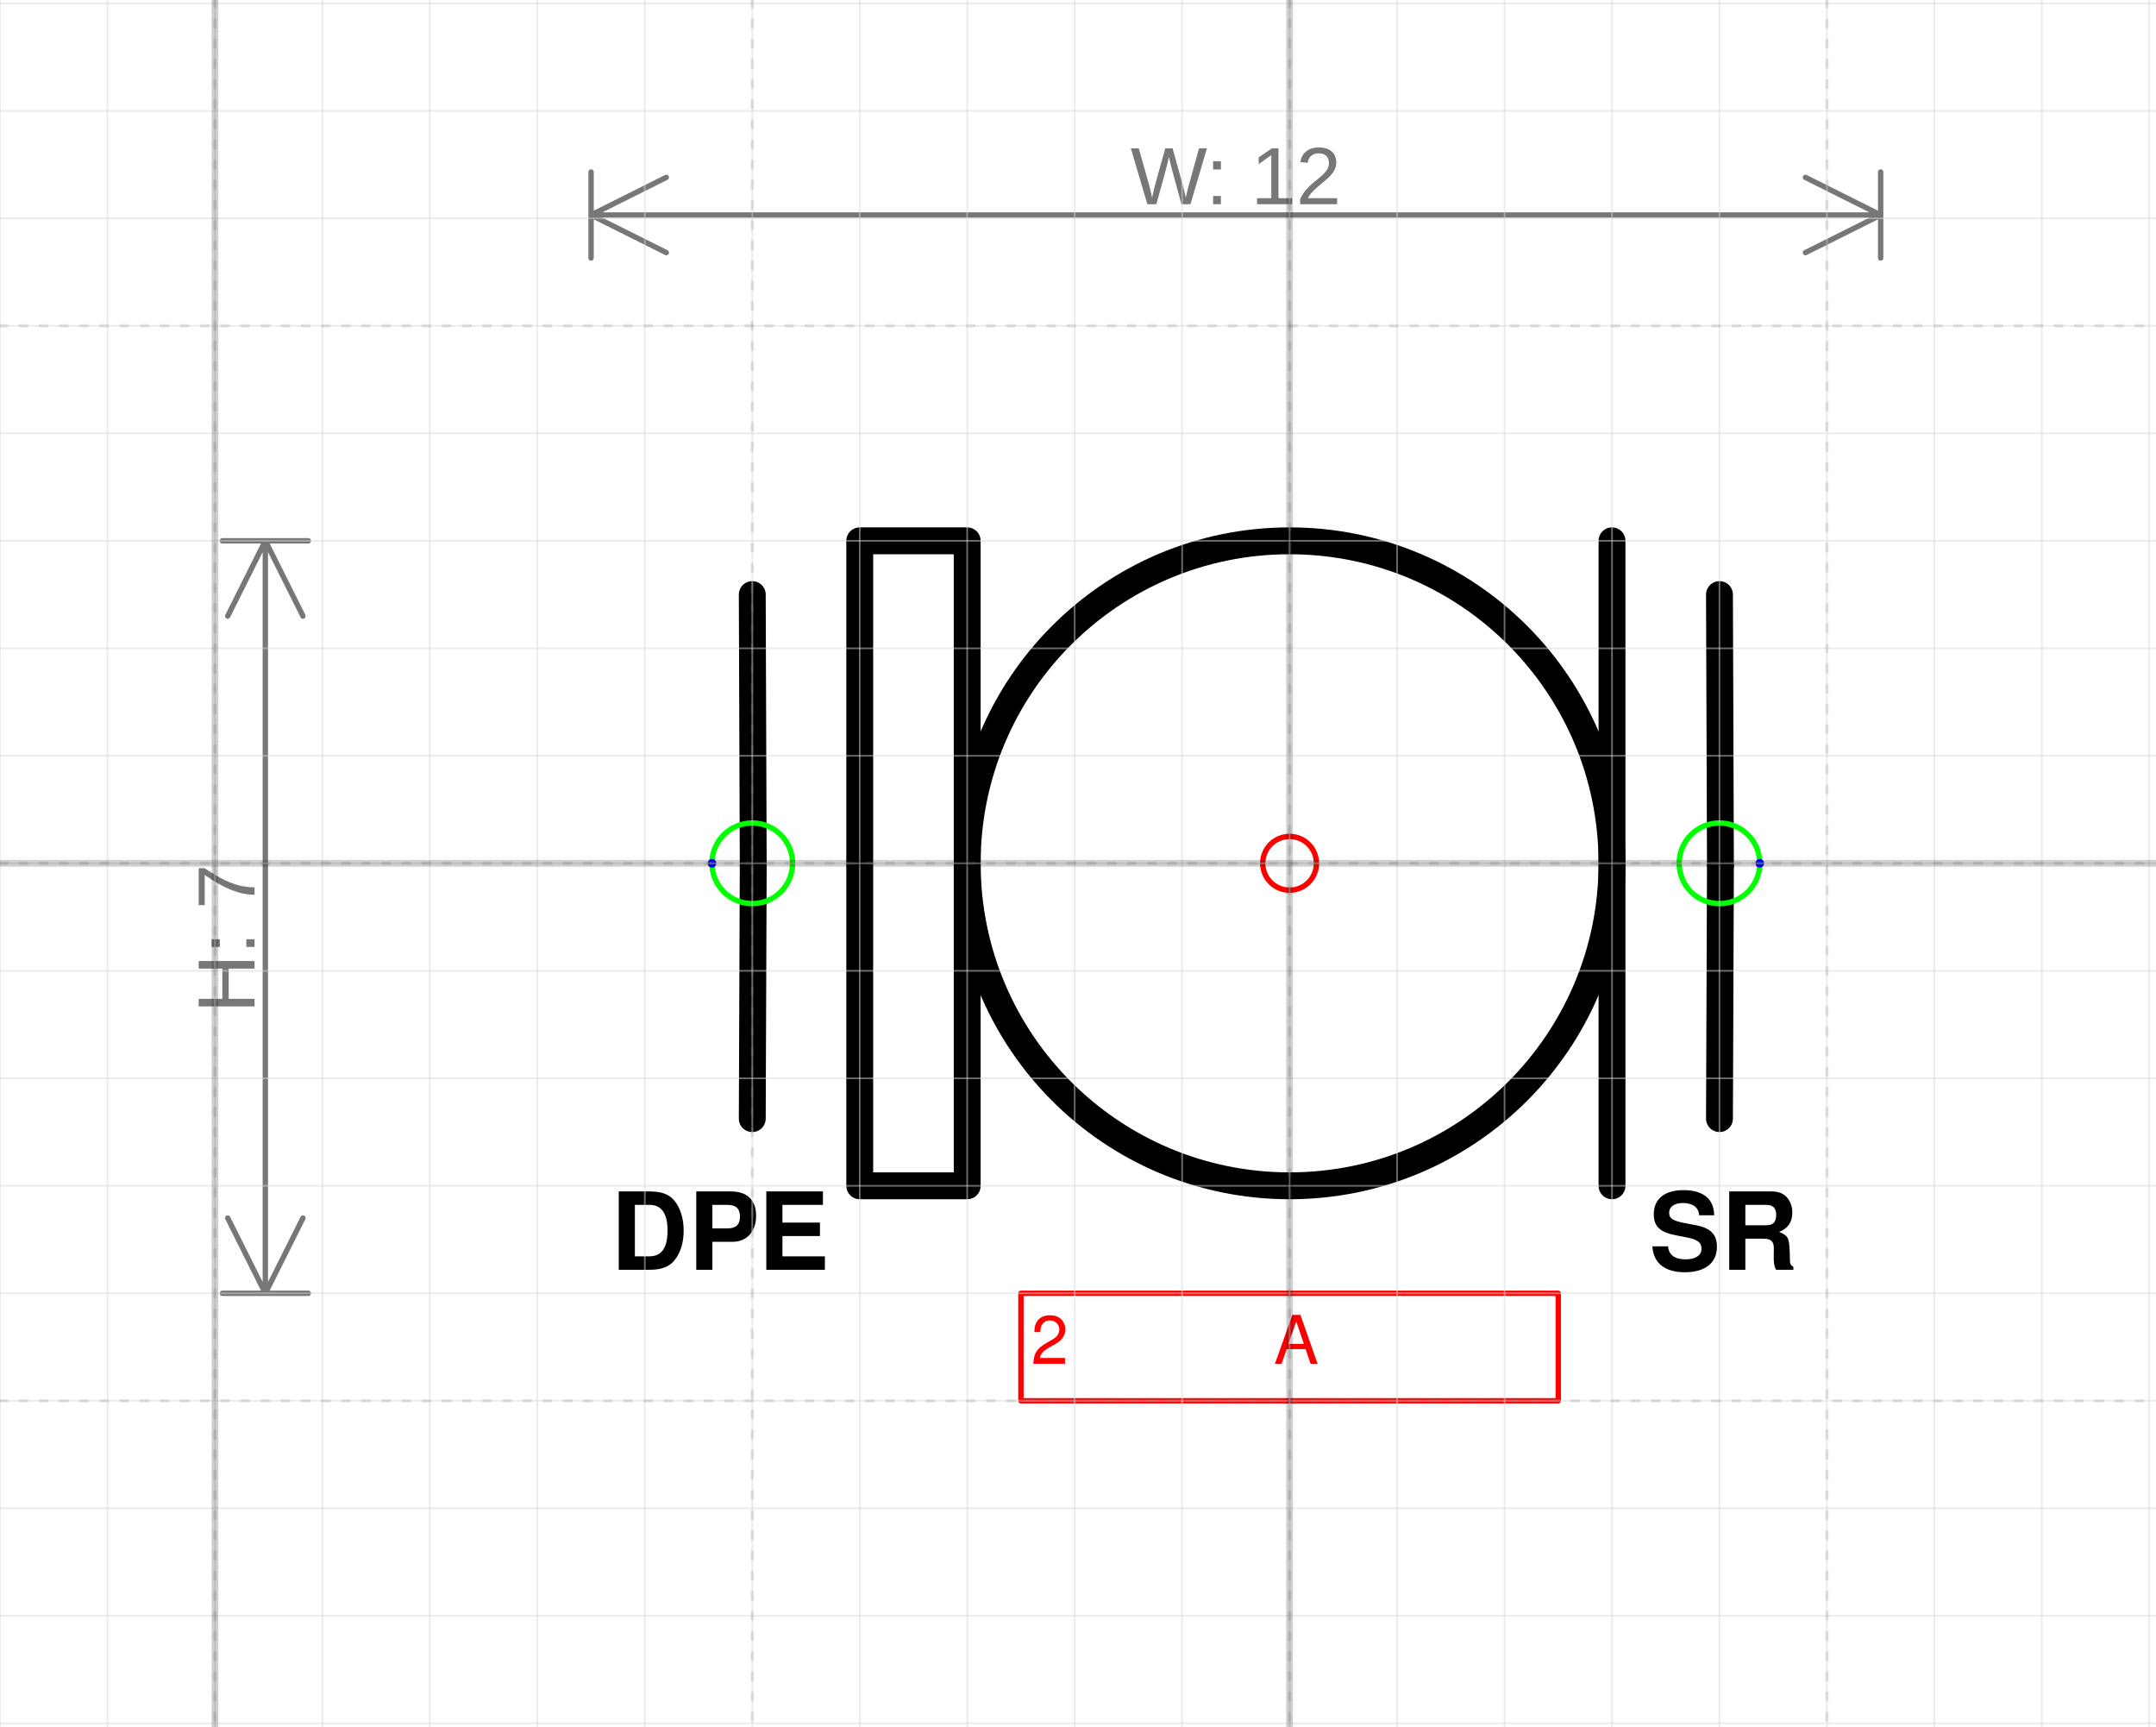
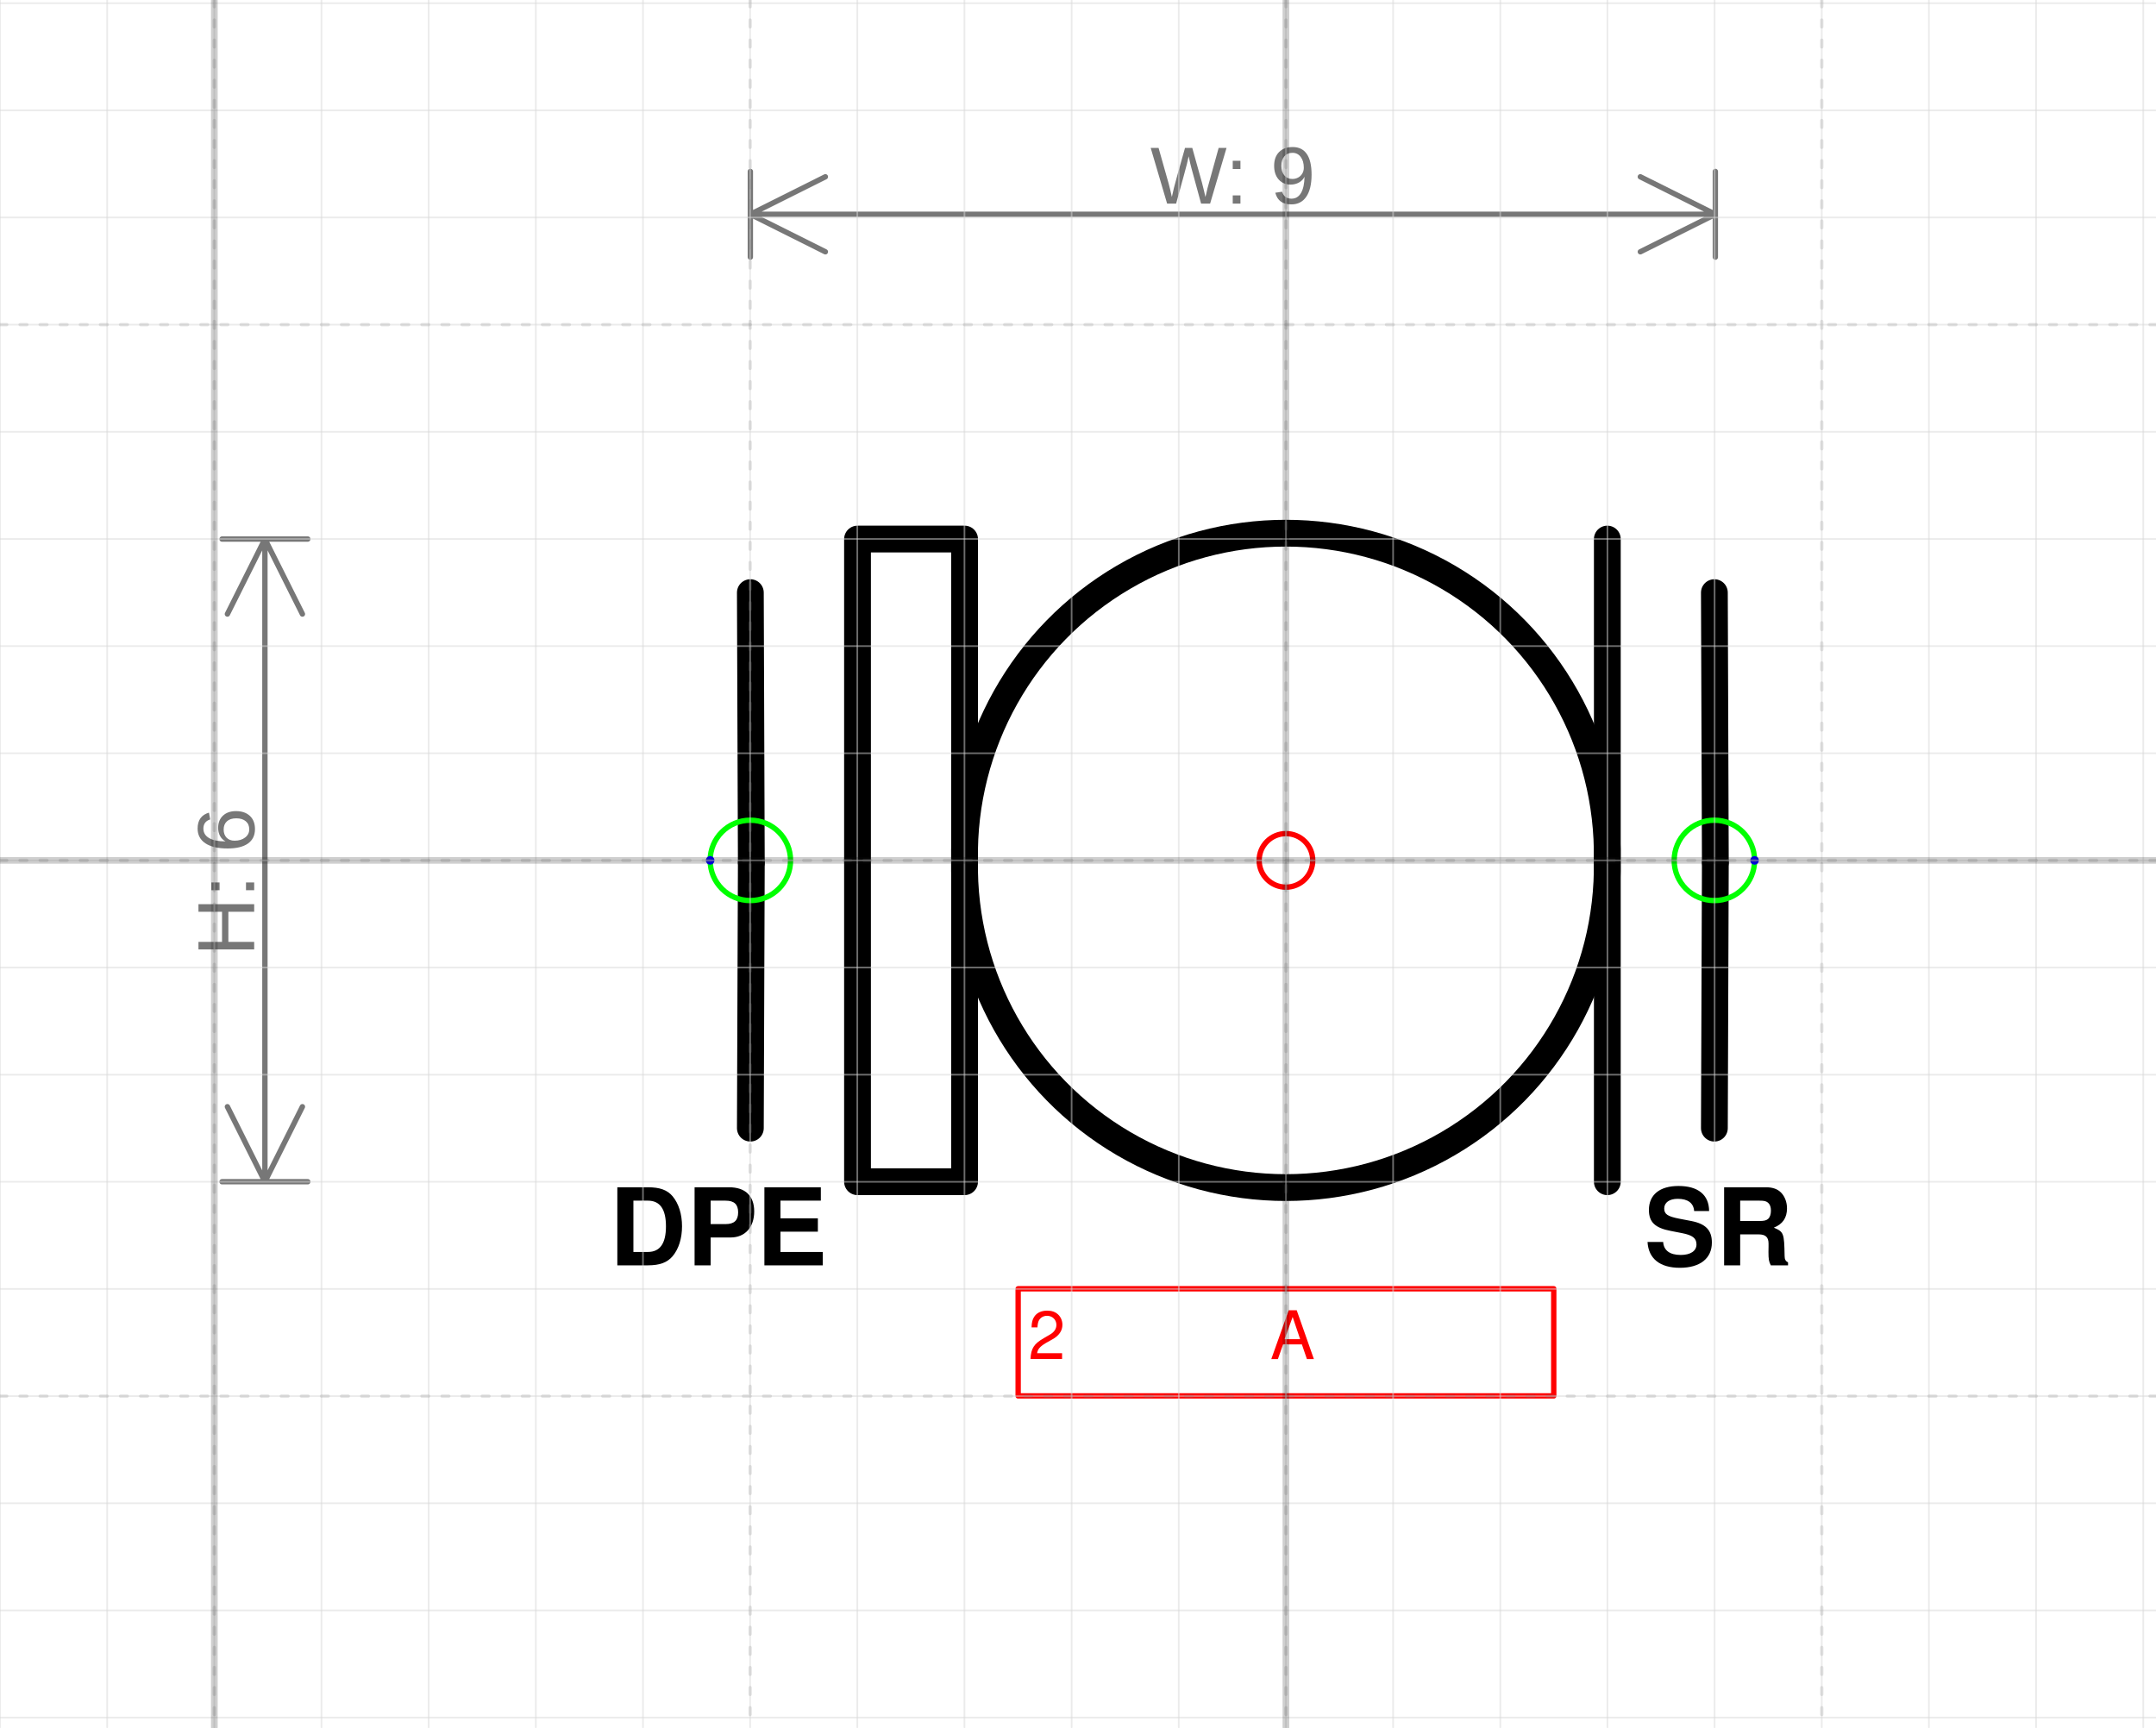
- <svg xmlns="http://www.w3.org/2000/svg" version="1.1" width="84.925mm" height="67.993mm" viewBox="-12 -8.031 20.062 16.062">
+ <svg xmlns="http://www.w3.org/2000/svg" version="1.1" width="85.164mm" height="68.24mm" viewBox="-12 -8.03 20.119 16.121">
  <defs />
  <g>
-     <g id="cell-jb4SrmDDU6DSC7gDLqdP-124" layer="Symbol">
-       <path fill="none" stroke="none" d="M-6.5 3L-4.125 3-4.125 4-6.5 4z" stroke-width="0.25" stroke-linecap="round" stroke-linejoin="round" />
+     <g id="cell-OQSzNTRiM4NGO5r0WHCF-9" layer="Symbol">
+       <path d="M-4.998 2.499L-4.989 0.018" fill="none" stroke="rgb(0, 0, 0)" stroke-miterlimit="10" stroke-width="0.25" stroke-linecap="round" stroke-linejoin="round" />
+     </g>
+     <g id="cell-OQSzNTRiM4NGO5r0WHCF-2" layer="Symbol">
+       <path d="M-4.989 0.018L-4.998-2.499" fill="none" stroke="rgb(0, 0, 0)" stroke-miterlimit="10" stroke-width="0.25" stroke-linecap="round" stroke-linejoin="round" />
+     </g>
+     <g id="cell-OQSzNTRiM4NGO5r0WHCF-7" layer="Symbol">
+       <path d="M3.998 2.499L4.007 0.018" fill="none" stroke="rgb(0, 0, 0)" stroke-miterlimit="10" stroke-width="0.25" stroke-linecap="round" stroke-linejoin="round" />
+     </g>
+     <g id="cell-OQSzNTRiM4NGO5r0WHCF-3" layer="Symbol">
+       <path d="M4.007 0.018L3.998-2.499" fill="none" stroke="rgb(0, 0, 0)" stroke-miterlimit="10" stroke-width="0.25" stroke-linecap="round" stroke-linejoin="round" />
+     </g>
+     <g id="cell-OQSzNTRiM4NGO5r0WHCF-4" layer="Symbol">
+       <path d="M2.999 2.999L2.999-2.999" fill="none" stroke="rgb(0, 0, 0)" stroke-miterlimit="10" stroke-width="0.25" stroke-linecap="round" stroke-linejoin="round" />
+     </g>
+     <g id="cell-OQSzNTRiM4NGO5r0WHCF-1" layer="Symbol">
+       <path fill="none" stroke="rgb(0, 0, 0)" d="M-3.998-2.999L-2.999-2.999-2.999 2.999-3.998 2.999z" stroke-width="0.25" stroke-linecap="round" stroke-linejoin="round" />
+     </g>
+     <g id="cell-OQSzNTRiM4NGO5r0WHCF-0" layer="Symbol">
+       <path fill="none" stroke="rgb(0, 0, 0)" d="M-2.999 0a2.999 2.999 0 1 0 5.997 0 2.999 2.999 0 1 0-5.997 0" stroke-width="0.25" stroke-linecap="round" stroke-linejoin="round" />
+     </g>
+     <g id="cell-OQSzNTRiM4NGO5r0WHCF-10" content="&lt;object label=&quot;%LabelLines%&amp;amp;nbsp; &amp;amp;nbsp; &amp;amp;nbsp; &amp;amp;nbsp; &amp;amp;nbsp; &amp;amp;nbsp;%LabelIndex%&quot; placeholders=&quot;1&quot; LabelLines=&quot;2&quot; LabelIndex=&quot;A&quot;/&gt;" data-label="%LabelLines%&amp;nbsp; &amp;nbsp; &amp;nbsp; &amp;nbsp; &amp;nbsp; &amp;nbsp;%LabelIndex%" data-placeholders="1" data-LabelLines="2" data-LabelIndex="A" layer="Label">
+       <path fill="none" stroke="#ff0000" d="M-2.499 3.998L2.499 3.998 2.499 4.998-2.499 4.998z" stroke-width="0.05" stroke-linecap="round" stroke-linejoin="round" />
      <g>
-         <text fill="rgb(0, 0, 0)" font-family="Helvetica" font-size="40px" text-anchor="end" font-weight="bold" transform="matrix(0.025 0 0 0.025 -4.28125 3.78125)" stroke-width="0.25" stroke-linecap="round" stroke-linejoin="round">DPE</text>
+         <text fill="#FF0000" font-family="Helvetica" font-size="40px" transform="matrix(0.0156174 0 0 0.0156174 -2.40508 4.65399)" stroke-width="0.05" stroke-linecap="round" stroke-linejoin="round">2           A</text>
      </g>
    </g>
-     <g id="cell-jb4SrmDDU6DSC7gDLqdP-125" layer="Symbol">
-       <path fill="none" stroke="none" d="M3.25 3L5.5 3 5.5 4 3.25 4z" stroke-width="0.25" stroke-linecap="round" stroke-linejoin="round" />
+     <g id="cell-t7XSCVmZEGcAjsOWky4K-1" layer="Label">
+       <path fill="none" stroke="none" d="M-6.497 2.999L-4.123 2.999-4.123 3.998-6.497 3.998z" stroke-width="0.05" stroke-linecap="round" stroke-linejoin="round" />
      <g>
-         <text fill="rgb(0, 0, 0)" font-family="Helvetica" font-size="40px" font-weight="bold" transform="matrix(0.025 0 0 0.025 3.34375 3.78125)" stroke-width="0.25" stroke-linecap="round" stroke-linejoin="round">SR</text>
+         <text fill="rgb(0, 0, 0)" font-family="Helvetica" font-size="40px" text-anchor="end" font-weight="bold" transform="matrix(0.0249879 0 0 0.0249879 -4.27917 3.77941)" stroke-width="0.05" stroke-linecap="round" stroke-linejoin="round">DPE</text>
      </g>
    </g>
-     <g id="cell-OQSzNTRiM4NGO5r0WHCF-9" layer="Symbol">
-       <path d="M-5 2.375L-4.991 0.018" fill="none" stroke="rgb(0, 0, 0)" stroke-miterlimit="10" stroke-width="0.25" stroke-linecap="round" stroke-linejoin="round" />
-     </g>
-     <g id="cell-OQSzNTRiM4NGO5r0WHCF-2" layer="Symbol">
-       <path d="M-4.991 0.018L-5-2.5" fill="none" stroke="rgb(0, 0, 0)" stroke-miterlimit="10" stroke-width="0.25" stroke-linecap="round" stroke-linejoin="round" />
-     </g>
-     <g id="cell-OQSzNTRiM4NGO5r0WHCF-7" layer="Symbol">
-       <path d="M4 2.375L4.009 0.018" fill="none" stroke="rgb(0, 0, 0)" stroke-miterlimit="10" stroke-width="0.25" stroke-linecap="round" stroke-linejoin="round" />
-     </g>
-     <g id="cell-OQSzNTRiM4NGO5r0WHCF-3" layer="Symbol">
-       <path d="M4.009 0.018L4-2.5" fill="none" stroke="rgb(0, 0, 0)" stroke-miterlimit="10" stroke-width="0.25" stroke-linecap="round" stroke-linejoin="round" />
-     </g>
-     <g id="cell-OQSzNTRiM4NGO5r0WHCF-4" layer="Symbol">
-       <path d="M3 3L3-3" fill="none" stroke="rgb(0, 0, 0)" stroke-miterlimit="10" stroke-width="0.25" stroke-linecap="round" stroke-linejoin="round" />
-     </g>
-     <g id="cell-OQSzNTRiM4NGO5r0WHCF-1" layer="Symbol">
-       <path fill="none" stroke="rgb(0, 0, 0)" d="M-4-3L-3-3-3 3-4 3z" stroke-width="0.25" stroke-linecap="round" stroke-linejoin="round" />
-     </g>
-     <g id="cell-OQSzNTRiM4NGO5r0WHCF-0" layer="Symbol">
-       <path fill="none" stroke="rgb(0, 0, 0)" d="M-3 0a3 3 0 1 0 6 0 3 3 0 1 0-6 0" stroke-width="0.25" stroke-linecap="round" stroke-linejoin="round" />
-     </g>
-     <g id="cell-OQSzNTRiM4NGO5r0WHCF-10" content="&lt;object label=&quot;%LabelLines%&amp;amp;nbsp; &amp;amp;nbsp; &amp;amp;nbsp; &amp;amp;nbsp; &amp;amp;nbsp; &amp;amp;nbsp;%LabelIndex%&quot; placeholders=&quot;1&quot; LabelLines=&quot;2&quot; LabelIndex=&quot;A&quot;/&gt;" data-label="%LabelLines%&amp;nbsp; &amp;nbsp; &amp;nbsp; &amp;nbsp; &amp;nbsp; &amp;nbsp;%LabelIndex%" data-placeholders="1" data-LabelLines="2" data-LabelIndex="A" layer="Label">
-       <path fill="none" stroke="#ff0000" d="M-2.5 4L2.5 4 2.5 5-2.5 5z" stroke-width="0.05" stroke-linecap="round" stroke-linejoin="round" />
+     <g id="cell-t7XSCVmZEGcAjsOWky4K-0" layer="Label">
+       <path fill="none" stroke="none" d="M3.248 2.999L5.497 2.999 5.497 3.998 3.248 3.998z" stroke-width="0.05" stroke-linecap="round" stroke-linejoin="round" />
      <g>
-         <text fill="#FF0000" font-family="Helvetica" font-size="40px" transform="matrix(0.015625 0 0 0.015625 -2.40625 4.65625)" stroke-width="0.05" stroke-linecap="round" stroke-linejoin="round">2           A</text>
+         <text fill="rgb(0, 0, 0)" font-family="Helvetica" font-size="40px" font-weight="bold" transform="matrix(0.0249879 0 0 0.0249879 3.34213 3.77941)" stroke-width="0.05" stroke-linecap="round" stroke-linejoin="round">SR</text>
      </g>
    </g>
    <g id="cell-OQSzNTRiM4NGO5r0WHCF-11" content="&lt;object label=&quot;Connection&quot; PipingConnector=&quot;Y&quot; LabelConnector=&quot;N&quot; SignalConnector=&quot;N&quot; Direction=&quot;0&quot;/&gt;" data-label="Connection" data-PipingConnector="Y" data-LabelConnector="N" data-SignalConnector="N" data-Direction="0" layer="Connection">
-       <ellipse cx="4" cy="0" rx="0.375" ry="0.375" fill="none" stroke="#00ff00" stroke-width="0.05" />
-       <ellipse cx="4.375" cy="0" rx="0.04" ry="0.04" fill="#0000ff" stroke="none" stroke-width="0.05" />
+       <ellipse cx="3.998" cy="0" rx="0.375" ry="0.375" fill="none" stroke="#00ff00" stroke-width="0.05" />
+       <ellipse cx="4.373" cy="0" rx="0.04" ry="0.04" fill="#0000ff" stroke="none" stroke-width="0.05" />
    </g>
    <g id="cell-OQSzNTRiM4NGO5r0WHCF-12" content="&lt;object label=&quot;Connection&quot; PipingConnector=&quot;Y&quot; LabelConnector=&quot;N&quot; SignalConnector=&quot;N&quot; Direction=&quot;180&quot;/&gt;" data-label="Connection" data-PipingConnector="Y" data-LabelConnector="N" data-SignalConnector="N" data-Direction="180" layer="Connection">
-       <ellipse cx="-5" cy="0" rx="0.375" ry="0.375" fill="none" stroke="#00ff00" stroke-width="0.05" />
-       <ellipse cx="-5.375" cy="4.5924253663221344e-17" rx="0.04" ry="0.04" fill="#0000ff" stroke="none" stroke-width="0.05" />
+       <ellipse cx="-4.998" cy="0" rx="0.375" ry="0.375" fill="none" stroke="#00ff00" stroke-width="0.05" />
+       <ellipse cx="-5.373" cy="4.5924253663221344e-17" rx="0.04" ry="0.04" fill="#0000ff" stroke="none" stroke-width="0.05" />
    </g>
    <g id="cell-OQSzNTRiM4NGO5r0WHCF-5" content="&lt;object label=&quot;origo&quot;/&gt;" data-label="origo" layer="Origo">
      <ellipse cx="0" cy="0" rx="0.25" ry="0.25" fill="none" stroke="#ff0000" stroke-width="0.05" />
    </g>
  </g>
  <g layer="Dimension">
-     <text font-size="40px" font-family="Arial" text-anchor="middle" fill="#777777" stroke-linecap="round" stroke-linejoin="round" transform="matrix(0.0188976 0 0 0.0188976 -0.5 -6.13125)">W: 12</text>
-     <path d="M-6.5,-6.031 5.5,-6.031 M-6.5,-6.031 -5.8,-6.381 M-6.5,-6.031 -5.8,-5.681 M5.5,-6.031 4.8,-6.381 M5.5,-6.031 4.8,-5.681 M-6.5,-5.631 -6.5,-6.431 M5.5,-5.631 5.5,-6.431" stroke="#777777" stroke-width="0.05" stroke-linecap="round" stroke-linejoin="round" />
-     <text font-size="40px" font-family="Arial" text-anchor="middle" fill="#777777" transform="matrix(1.15715e-18 -0.0188976 0.0188976 1.15715e-18 -9.63125 0.7)" stroke-linecap="round" stroke-linejoin="round">H: 7</text>
-     <path d="M-9.531-3L-9.531 4M-9.531-3L-9.181-2.3M-9.531-3L-9.881-2.3M-9.531 4L-9.181 3.3M-9.531 4L-9.881 3.3M-9.931-3L-9.131-3M-9.931 4L-9.131 4" stroke="#777777" stroke-width="0.05" stroke-linecap="round" stroke-linejoin="round" />
+     <text font-size="40px" font-family="Arial" text-anchor="middle" fill="#777777" stroke-linecap="round" stroke-linejoin="round" transform="matrix(0.0188976 0 0 0.0188976 -0.495384 -6.12978)">W: 9</text>
+     <path d="M-4.998,-6.03 4.007,-6.03 M-4.998,-6.03 -4.298,-6.38 M-4.998,-6.03 -4.298,-5.68 M4.007,-6.03 3.307,-6.38 M4.007,-6.03 3.307,-5.68 M-4.998,-5.63 -4.998,-6.43 M4.007,-5.63 4.007,-6.43" stroke="#777777" stroke-width="0.05" stroke-linecap="round" stroke-linejoin="round" />
+     <text font-size="40px" font-family="Arial" text-anchor="middle" fill="#777777" transform="matrix(1.15715e-18 -0.0188976 0.0188976 1.15715e-18 -9.62808 0.2)" stroke-linecap="round" stroke-linejoin="round">H: 6</text>
+     <path d="M-9.528-2.999L-9.528 2.999M-9.528-2.999L-9.178-2.299M-9.528-2.999L-9.878-2.299M-9.528 2.999L-9.178 2.299M-9.528 2.999L-9.878 2.299M-9.928-2.999L-9.128-2.999M-9.928 2.999L-9.128 2.999" stroke="#777777" stroke-width="0.05" stroke-linecap="round" stroke-linejoin="round" />
  </g>
  <g layer="Grid">
    <g layer="Grid_micro">
-       <path d="M-12,-8 8.062,-8" fill="none" stroke="rgb(216, 216, 216)" stroke-opacity="0.5" stroke-width="0.25" vector-effect="non-scaling-stroke" stroke-linecap="round" stroke-linejoin="round" />
-       <path d="M-12,-7 8.062,-7" fill="none" stroke="rgb(216, 216, 216)" stroke-opacity="0.5" stroke-width="0.25" vector-effect="non-scaling-stroke" stroke-linecap="round" stroke-linejoin="round" />
-       <path d="M-12,-6 8.062,-6" fill="none" stroke="rgb(216, 216, 216)" stroke-opacity="0.5" stroke-width="0.25" vector-effect="non-scaling-stroke" stroke-linecap="round" stroke-linejoin="round" />
-       <path d="M-12,-5 8.062,-5" fill="none" stroke="rgb(216, 216, 216)" stroke-opacity="0.5" stroke-width="0.25" vector-effect="non-scaling-stroke" stroke-linecap="round" stroke-linejoin="round" />
-       <path d="M-12,-4 8.062,-4" fill="none" stroke="rgb(216, 216, 216)" stroke-opacity="0.5" stroke-width="0.25" vector-effect="non-scaling-stroke" stroke-linecap="round" stroke-linejoin="round" />
-       <path d="M-12,-3 8.062,-3" fill="none" stroke="rgb(216, 216, 216)" stroke-opacity="0.5" stroke-width="0.25" vector-effect="non-scaling-stroke" stroke-linecap="round" stroke-linejoin="round" />
-       <path d="M-12,-2 8.062,-2" fill="none" stroke="rgb(216, 216, 216)" stroke-opacity="0.5" stroke-width="0.25" vector-effect="non-scaling-stroke" stroke-linecap="round" stroke-linejoin="round" />
-       <path d="M-12,-1 8.062,-1" fill="none" stroke="rgb(216, 216, 216)" stroke-opacity="0.5" stroke-width="0.25" vector-effect="non-scaling-stroke" stroke-linecap="round" stroke-linejoin="round" />
-       <path d="M-12,0 8.062,0" fill="none" stroke="rgb(216, 216, 216)" stroke-opacity="0.5" stroke-width="0.25" vector-effect="non-scaling-stroke" stroke-linecap="round" stroke-linejoin="round" />
-       <path d="M-12,1 8.062,1" fill="none" stroke="rgb(216, 216, 216)" stroke-opacity="0.5" stroke-width="0.25" vector-effect="non-scaling-stroke" stroke-linecap="round" stroke-linejoin="round" />
-       <path d="M-12,2 8.062,2" fill="none" stroke="rgb(216, 216, 216)" stroke-opacity="0.5" stroke-width="0.25" vector-effect="non-scaling-stroke" stroke-linecap="round" stroke-linejoin="round" />
-       <path d="M-12,3 8.062,3" fill="none" stroke="rgb(216, 216, 216)" stroke-opacity="0.5" stroke-width="0.25" vector-effect="non-scaling-stroke" stroke-linecap="round" stroke-linejoin="round" />
-       <path d="M-12,4 8.062,4" fill="none" stroke="rgb(216, 216, 216)" stroke-opacity="0.5" stroke-width="0.25" vector-effect="non-scaling-stroke" stroke-linecap="round" stroke-linejoin="round" />
-       <path d="M-12,5 8.062,5" fill="none" stroke="rgb(216, 216, 216)" stroke-opacity="0.5" stroke-width="0.25" vector-effect="non-scaling-stroke" stroke-linecap="round" stroke-linejoin="round" />
-       <path d="M-12,6 8.062,6" fill="none" stroke="rgb(216, 216, 216)" stroke-opacity="0.5" stroke-width="0.25" vector-effect="non-scaling-stroke" stroke-linecap="round" stroke-linejoin="round" />
-       <path d="M-12,7 8.062,7" fill="none" stroke="rgb(216, 216, 216)" stroke-opacity="0.5" stroke-width="0.25" vector-effect="non-scaling-stroke" stroke-linecap="round" stroke-linejoin="round" />
-       <path d="M-12,8 8.062,8" fill="none" stroke="rgb(216, 216, 216)" stroke-opacity="0.5" stroke-width="0.25" vector-effect="non-scaling-stroke" stroke-linecap="round" stroke-linejoin="round" />
-       <path d="M-12,-8.031 -12,8.031" fill="none" stroke="rgb(216, 216, 216)" stroke-opacity="0.5" stroke-width="0.25" vector-effect="non-scaling-stroke" stroke-linecap="round" stroke-linejoin="round" />
-       <path d="M-11,-8.031 -11,8.031" fill="none" stroke="rgb(216, 216, 216)" stroke-opacity="0.5" stroke-width="0.25" vector-effect="non-scaling-stroke" stroke-linecap="round" stroke-linejoin="round" />
-       <path d="M-10,-8.031 -10,8.031" fill="none" stroke="rgb(216, 216, 216)" stroke-opacity="0.5" stroke-width="0.25" vector-effect="non-scaling-stroke" stroke-linecap="round" stroke-linejoin="round" />
-       <path d="M-9,-8.031 -9,8.031" fill="none" stroke="rgb(216, 216, 216)" stroke-opacity="0.5" stroke-width="0.25" vector-effect="non-scaling-stroke" stroke-linecap="round" stroke-linejoin="round" />
-       <path d="M-8,-8.031 -8,8.031" fill="none" stroke="rgb(216, 216, 216)" stroke-opacity="0.5" stroke-width="0.25" vector-effect="non-scaling-stroke" stroke-linecap="round" stroke-linejoin="round" />
-       <path d="M-7,-8.031 -7,8.031" fill="none" stroke="rgb(216, 216, 216)" stroke-opacity="0.5" stroke-width="0.25" vector-effect="non-scaling-stroke" stroke-linecap="round" stroke-linejoin="round" />
-       <path d="M-6,-8.031 -6,8.031" fill="none" stroke="rgb(216, 216, 216)" stroke-opacity="0.5" stroke-width="0.25" vector-effect="non-scaling-stroke" stroke-linecap="round" stroke-linejoin="round" />
-       <path d="M-5,-8.031 -5,8.031" fill="none" stroke="rgb(216, 216, 216)" stroke-opacity="0.5" stroke-width="0.25" vector-effect="non-scaling-stroke" stroke-linecap="round" stroke-linejoin="round" />
-       <path d="M-4,-8.031 -4,8.031" fill="none" stroke="rgb(216, 216, 216)" stroke-opacity="0.5" stroke-width="0.25" vector-effect="non-scaling-stroke" stroke-linecap="round" stroke-linejoin="round" />
-       <path d="M-3,-8.031 -3,8.031" fill="none" stroke="rgb(216, 216, 216)" stroke-opacity="0.5" stroke-width="0.25" vector-effect="non-scaling-stroke" stroke-linecap="round" stroke-linejoin="round" />
-       <path d="M-2,-8.031 -2,8.031" fill="none" stroke="rgb(216, 216, 216)" stroke-opacity="0.5" stroke-width="0.25" vector-effect="non-scaling-stroke" stroke-linecap="round" stroke-linejoin="round" />
-       <path d="M-1,-8.031 -1,8.031" fill="none" stroke="rgb(216, 216, 216)" stroke-opacity="0.5" stroke-width="0.25" vector-effect="non-scaling-stroke" stroke-linecap="round" stroke-linejoin="round" />
-       <path d="M0,-8.031 0,8.031" fill="none" stroke="rgb(216, 216, 216)" stroke-opacity="0.5" stroke-width="0.25" vector-effect="non-scaling-stroke" stroke-linecap="round" stroke-linejoin="round" />
-       <path d="M1,-8.031 1,8.031" fill="none" stroke="rgb(216, 216, 216)" stroke-opacity="0.5" stroke-width="0.25" vector-effect="non-scaling-stroke" stroke-linecap="round" stroke-linejoin="round" />
-       <path d="M2,-8.031 2,8.031" fill="none" stroke="rgb(216, 216, 216)" stroke-opacity="0.5" stroke-width="0.25" vector-effect="non-scaling-stroke" stroke-linecap="round" stroke-linejoin="round" />
-       <path d="M3,-8.031 3,8.031" fill="none" stroke="rgb(216, 216, 216)" stroke-opacity="0.5" stroke-width="0.25" vector-effect="non-scaling-stroke" stroke-linecap="round" stroke-linejoin="round" />
-       <path d="M4,-8.031 4,8.031" fill="none" stroke="rgb(216, 216, 216)" stroke-opacity="0.5" stroke-width="0.25" vector-effect="non-scaling-stroke" stroke-linecap="round" stroke-linejoin="round" />
-       <path d="M5,-8.031 5,8.031" fill="none" stroke="rgb(216, 216, 216)" stroke-opacity="0.5" stroke-width="0.25" vector-effect="non-scaling-stroke" stroke-linecap="round" stroke-linejoin="round" />
-       <path d="M6,-8.031 6,8.031" fill="none" stroke="rgb(216, 216, 216)" stroke-opacity="0.5" stroke-width="0.25" vector-effect="non-scaling-stroke" stroke-linecap="round" stroke-linejoin="round" />
-       <path d="M7,-8.031 7,8.031" fill="none" stroke="rgb(216, 216, 216)" stroke-opacity="0.5" stroke-width="0.25" vector-effect="non-scaling-stroke" stroke-linecap="round" stroke-linejoin="round" />
-       <path d="M8,-8.031 8,8.031" fill="none" stroke="rgb(216, 216, 216)" stroke-opacity="0.5" stroke-width="0.25" vector-effect="non-scaling-stroke" stroke-linecap="round" stroke-linejoin="round" />
+       <path d="M-12,-8 8.119,-8" fill="none" stroke="rgb(216, 216, 216)" stroke-opacity="0.5" stroke-width="0.25" vector-effect="non-scaling-stroke" stroke-linecap="round" stroke-linejoin="round" />
+       <path d="M-12,-7 8.119,-7" fill="none" stroke="rgb(216, 216, 216)" stroke-opacity="0.5" stroke-width="0.25" vector-effect="non-scaling-stroke" stroke-linecap="round" stroke-linejoin="round" />
+       <path d="M-12,-6 8.119,-6" fill="none" stroke="rgb(216, 216, 216)" stroke-opacity="0.5" stroke-width="0.25" vector-effect="non-scaling-stroke" stroke-linecap="round" stroke-linejoin="round" />
+       <path d="M-12,-5 8.119,-5" fill="none" stroke="rgb(216, 216, 216)" stroke-opacity="0.5" stroke-width="0.25" vector-effect="non-scaling-stroke" stroke-linecap="round" stroke-linejoin="round" />
+       <path d="M-12,-4 8.119,-4" fill="none" stroke="rgb(216, 216, 216)" stroke-opacity="0.5" stroke-width="0.25" vector-effect="non-scaling-stroke" stroke-linecap="round" stroke-linejoin="round" />
+       <path d="M-12,-3 8.119,-3" fill="none" stroke="rgb(216, 216, 216)" stroke-opacity="0.5" stroke-width="0.25" vector-effect="non-scaling-stroke" stroke-linecap="round" stroke-linejoin="round" />
+       <path d="M-12,-2 8.119,-2" fill="none" stroke="rgb(216, 216, 216)" stroke-opacity="0.5" stroke-width="0.25" vector-effect="non-scaling-stroke" stroke-linecap="round" stroke-linejoin="round" />
+       <path d="M-12,-1 8.119,-1" fill="none" stroke="rgb(216, 216, 216)" stroke-opacity="0.5" stroke-width="0.25" vector-effect="non-scaling-stroke" stroke-linecap="round" stroke-linejoin="round" />
+       <path d="M-12,0 8.119,0" fill="none" stroke="rgb(216, 216, 216)" stroke-opacity="0.5" stroke-width="0.25" vector-effect="non-scaling-stroke" stroke-linecap="round" stroke-linejoin="round" />
+       <path d="M-12,1 8.119,1" fill="none" stroke="rgb(216, 216, 216)" stroke-opacity="0.5" stroke-width="0.25" vector-effect="non-scaling-stroke" stroke-linecap="round" stroke-linejoin="round" />
+       <path d="M-12,2 8.119,2" fill="none" stroke="rgb(216, 216, 216)" stroke-opacity="0.5" stroke-width="0.25" vector-effect="non-scaling-stroke" stroke-linecap="round" stroke-linejoin="round" />
+       <path d="M-12,3 8.119,3" fill="none" stroke="rgb(216, 216, 216)" stroke-opacity="0.5" stroke-width="0.25" vector-effect="non-scaling-stroke" stroke-linecap="round" stroke-linejoin="round" />
+       <path d="M-12,4 8.119,4" fill="none" stroke="rgb(216, 216, 216)" stroke-opacity="0.5" stroke-width="0.25" vector-effect="non-scaling-stroke" stroke-linecap="round" stroke-linejoin="round" />
+       <path d="M-12,5 8.119,5" fill="none" stroke="rgb(216, 216, 216)" stroke-opacity="0.5" stroke-width="0.25" vector-effect="non-scaling-stroke" stroke-linecap="round" stroke-linejoin="round" />
+       <path d="M-12,6 8.119,6" fill="none" stroke="rgb(216, 216, 216)" stroke-opacity="0.5" stroke-width="0.25" vector-effect="non-scaling-stroke" stroke-linecap="round" stroke-linejoin="round" />
+       <path d="M-12,7 8.119,7" fill="none" stroke="rgb(216, 216, 216)" stroke-opacity="0.5" stroke-width="0.25" vector-effect="non-scaling-stroke" stroke-linecap="round" stroke-linejoin="round" />
+       <path d="M-12,8 8.119,8" fill="none" stroke="rgb(216, 216, 216)" stroke-opacity="0.5" stroke-width="0.25" vector-effect="non-scaling-stroke" stroke-linecap="round" stroke-linejoin="round" />
+       <path d="M-12,-8.03 -12,8.091" fill="none" stroke="rgb(216, 216, 216)" stroke-opacity="0.5" stroke-width="0.25" vector-effect="non-scaling-stroke" stroke-linecap="round" stroke-linejoin="round" />
+       <path d="M-11,-8.03 -11,8.091" fill="none" stroke="rgb(216, 216, 216)" stroke-opacity="0.5" stroke-width="0.25" vector-effect="non-scaling-stroke" stroke-linecap="round" stroke-linejoin="round" />
+       <path d="M-10,-8.03 -10,8.091" fill="none" stroke="rgb(216, 216, 216)" stroke-opacity="0.5" stroke-width="0.25" vector-effect="non-scaling-stroke" stroke-linecap="round" stroke-linejoin="round" />
+       <path d="M-9,-8.03 -9,8.091" fill="none" stroke="rgb(216, 216, 216)" stroke-opacity="0.5" stroke-width="0.25" vector-effect="non-scaling-stroke" stroke-linecap="round" stroke-linejoin="round" />
+       <path d="M-8,-8.03 -8,8.091" fill="none" stroke="rgb(216, 216, 216)" stroke-opacity="0.5" stroke-width="0.25" vector-effect="non-scaling-stroke" stroke-linecap="round" stroke-linejoin="round" />
+       <path d="M-7,-8.03 -7,8.091" fill="none" stroke="rgb(216, 216, 216)" stroke-opacity="0.5" stroke-width="0.25" vector-effect="non-scaling-stroke" stroke-linecap="round" stroke-linejoin="round" />
+       <path d="M-6,-8.03 -6,8.091" fill="none" stroke="rgb(216, 216, 216)" stroke-opacity="0.5" stroke-width="0.25" vector-effect="non-scaling-stroke" stroke-linecap="round" stroke-linejoin="round" />
+       <path d="M-5,-8.03 -5,8.091" fill="none" stroke="rgb(216, 216, 216)" stroke-opacity="0.5" stroke-width="0.25" vector-effect="non-scaling-stroke" stroke-linecap="round" stroke-linejoin="round" />
+       <path d="M-4,-8.03 -4,8.091" fill="none" stroke="rgb(216, 216, 216)" stroke-opacity="0.5" stroke-width="0.25" vector-effect="non-scaling-stroke" stroke-linecap="round" stroke-linejoin="round" />
+       <path d="M-3,-8.03 -3,8.091" fill="none" stroke="rgb(216, 216, 216)" stroke-opacity="0.5" stroke-width="0.25" vector-effect="non-scaling-stroke" stroke-linecap="round" stroke-linejoin="round" />
+       <path d="M-2,-8.03 -2,8.091" fill="none" stroke="rgb(216, 216, 216)" stroke-opacity="0.5" stroke-width="0.25" vector-effect="non-scaling-stroke" stroke-linecap="round" stroke-linejoin="round" />
+       <path d="M-1,-8.03 -1,8.091" fill="none" stroke="rgb(216, 216, 216)" stroke-opacity="0.5" stroke-width="0.25" vector-effect="non-scaling-stroke" stroke-linecap="round" stroke-linejoin="round" />
+       <path d="M0,-8.03 0,8.091" fill="none" stroke="rgb(216, 216, 216)" stroke-opacity="0.5" stroke-width="0.25" vector-effect="non-scaling-stroke" stroke-linecap="round" stroke-linejoin="round" />
+       <path d="M1,-8.03 1,8.091" fill="none" stroke="rgb(216, 216, 216)" stroke-opacity="0.5" stroke-width="0.25" vector-effect="non-scaling-stroke" stroke-linecap="round" stroke-linejoin="round" />
+       <path d="M2,-8.03 2,8.091" fill="none" stroke="rgb(216, 216, 216)" stroke-opacity="0.5" stroke-width="0.25" vector-effect="non-scaling-stroke" stroke-linecap="round" stroke-linejoin="round" />
+       <path d="M3,-8.03 3,8.091" fill="none" stroke="rgb(216, 216, 216)" stroke-opacity="0.5" stroke-width="0.25" vector-effect="non-scaling-stroke" stroke-linecap="round" stroke-linejoin="round" />
+       <path d="M4,-8.03 4,8.091" fill="none" stroke="rgb(216, 216, 216)" stroke-opacity="0.5" stroke-width="0.25" vector-effect="non-scaling-stroke" stroke-linecap="round" stroke-linejoin="round" />
+       <path d="M5,-8.03 5,8.091" fill="none" stroke="rgb(216, 216, 216)" stroke-opacity="0.5" stroke-width="0.25" vector-effect="non-scaling-stroke" stroke-linecap="round" stroke-linejoin="round" />
+       <path d="M6,-8.03 6,8.091" fill="none" stroke="rgb(216, 216, 216)" stroke-opacity="0.5" stroke-width="0.25" vector-effect="non-scaling-stroke" stroke-linecap="round" stroke-linejoin="round" />
+       <path d="M7,-8.03 7,8.091" fill="none" stroke="rgb(216, 216, 216)" stroke-opacity="0.5" stroke-width="0.25" vector-effect="non-scaling-stroke" stroke-linecap="round" stroke-linejoin="round" />
+       <path d="M8,-8.03 8,8.091" fill="none" stroke="rgb(216, 216, 216)" stroke-opacity="0.5" stroke-width="0.25" vector-effect="non-scaling-stroke" stroke-linecap="round" stroke-linejoin="round" />
    </g>
    <g layer="Grid_minor">
-       <path d="M-12,-5 8.062,-5" fill="none" stroke="#7f7f7f" stroke-opacity="0.2" stroke-width="0.5" stroke-dasharray="1.0, 2.0" vector-effect="non-scaling-stroke" stroke-linecap="round" stroke-linejoin="round" />
-       <path d="M-12,0 8.062,0" fill="none" stroke="#7f7f7f" stroke-opacity="0.2" stroke-width="0.5" stroke-dasharray="1.0, 2.0" vector-effect="non-scaling-stroke" stroke-linecap="round" stroke-linejoin="round" />
-       <path d="M-12,5 8.062,5" fill="none" stroke="#7f7f7f" stroke-opacity="0.2" stroke-width="0.5" stroke-dasharray="1.0, 2.0" vector-effect="non-scaling-stroke" stroke-linecap="round" stroke-linejoin="round" />
-       <path d="M-10,-8.031 -10,8.031" fill="none" stroke="#7f7f7f" stroke-opacity="0.2" stroke-width="0.5" stroke-dasharray="1.0, 2.0" vector-effect="non-scaling-stroke" stroke-linecap="round" stroke-linejoin="round" />
-       <path d="M-5,-8.031 -5,8.031" fill="none" stroke="#7f7f7f" stroke-opacity="0.2" stroke-width="0.5" stroke-dasharray="1.0, 2.0" vector-effect="non-scaling-stroke" stroke-linecap="round" stroke-linejoin="round" />
-       <path d="M0,-8.031 0,8.031" fill="none" stroke="#7f7f7f" stroke-opacity="0.2" stroke-width="0.5" stroke-dasharray="1.0, 2.0" vector-effect="non-scaling-stroke" stroke-linecap="round" stroke-linejoin="round" />
-       <path d="M5,-8.031 5,8.031" fill="none" stroke="#7f7f7f" stroke-opacity="0.2" stroke-width="0.5" stroke-dasharray="1.0, 2.0" vector-effect="non-scaling-stroke" stroke-linecap="round" stroke-linejoin="round" />
+       <path d="M-12,-5 8.119,-5" fill="none" stroke="#7f7f7f" stroke-opacity="0.2" stroke-width="0.5" stroke-dasharray="1.0, 2.0" vector-effect="non-scaling-stroke" stroke-linecap="round" stroke-linejoin="round" />
+       <path d="M-12,0 8.119,0" fill="none" stroke="#7f7f7f" stroke-opacity="0.2" stroke-width="0.5" stroke-dasharray="1.0, 2.0" vector-effect="non-scaling-stroke" stroke-linecap="round" stroke-linejoin="round" />
+       <path d="M-12,5 8.119,5" fill="none" stroke="#7f7f7f" stroke-opacity="0.2" stroke-width="0.5" stroke-dasharray="1.0, 2.0" vector-effect="non-scaling-stroke" stroke-linecap="round" stroke-linejoin="round" />
+       <path d="M-10,-8.03 -10,8.091" fill="none" stroke="#7f7f7f" stroke-opacity="0.2" stroke-width="0.5" stroke-dasharray="1.0, 2.0" vector-effect="non-scaling-stroke" stroke-linecap="round" stroke-linejoin="round" />
+       <path d="M-5,-8.03 -5,8.091" fill="none" stroke="#7f7f7f" stroke-opacity="0.2" stroke-width="0.5" stroke-dasharray="1.0, 2.0" vector-effect="non-scaling-stroke" stroke-linecap="round" stroke-linejoin="round" />
+       <path d="M0,-8.03 0,8.091" fill="none" stroke="#7f7f7f" stroke-opacity="0.2" stroke-width="0.5" stroke-dasharray="1.0, 2.0" vector-effect="non-scaling-stroke" stroke-linecap="round" stroke-linejoin="round" />
+       <path d="M5,-8.03 5,8.091" fill="none" stroke="#7f7f7f" stroke-opacity="0.2" stroke-width="0.5" stroke-dasharray="1.0, 2.0" vector-effect="non-scaling-stroke" stroke-linecap="round" stroke-linejoin="round" />
    </g>
    <g layer="Grid_major">
-       <path d="M-12,0 8.062,0" fill="none" stroke="#0f0f0f" stroke-opacity="0.2" stroke-width="1" vector-effect="non-scaling-stroke" stroke-linecap="round" stroke-linejoin="round" />
-       <path d="M-10,-8.031 -10,8.031" fill="none" stroke="#0f0f0f" stroke-opacity="0.2" stroke-width="1" vector-effect="non-scaling-stroke" stroke-linecap="round" stroke-linejoin="round" />
-       <path d="M0,-8.031 0,8.031" fill="none" stroke="#0f0f0f" stroke-opacity="0.2" stroke-width="1" vector-effect="non-scaling-stroke" stroke-linecap="round" stroke-linejoin="round" />
+       <path d="M-12,0 8.119,0" fill="none" stroke="#0f0f0f" stroke-opacity="0.2" stroke-width="1" vector-effect="non-scaling-stroke" stroke-linecap="round" stroke-linejoin="round" />
+       <path d="M-10,-8.03 -10,8.091" fill="none" stroke="#0f0f0f" stroke-opacity="0.2" stroke-width="1" vector-effect="non-scaling-stroke" stroke-linecap="round" stroke-linejoin="round" />
+       <path d="M0,-8.03 0,8.091" fill="none" stroke="#0f0f0f" stroke-opacity="0.2" stroke-width="1" vector-effect="non-scaling-stroke" stroke-linecap="round" stroke-linejoin="round" />
    </g>
  </g>
</svg>
